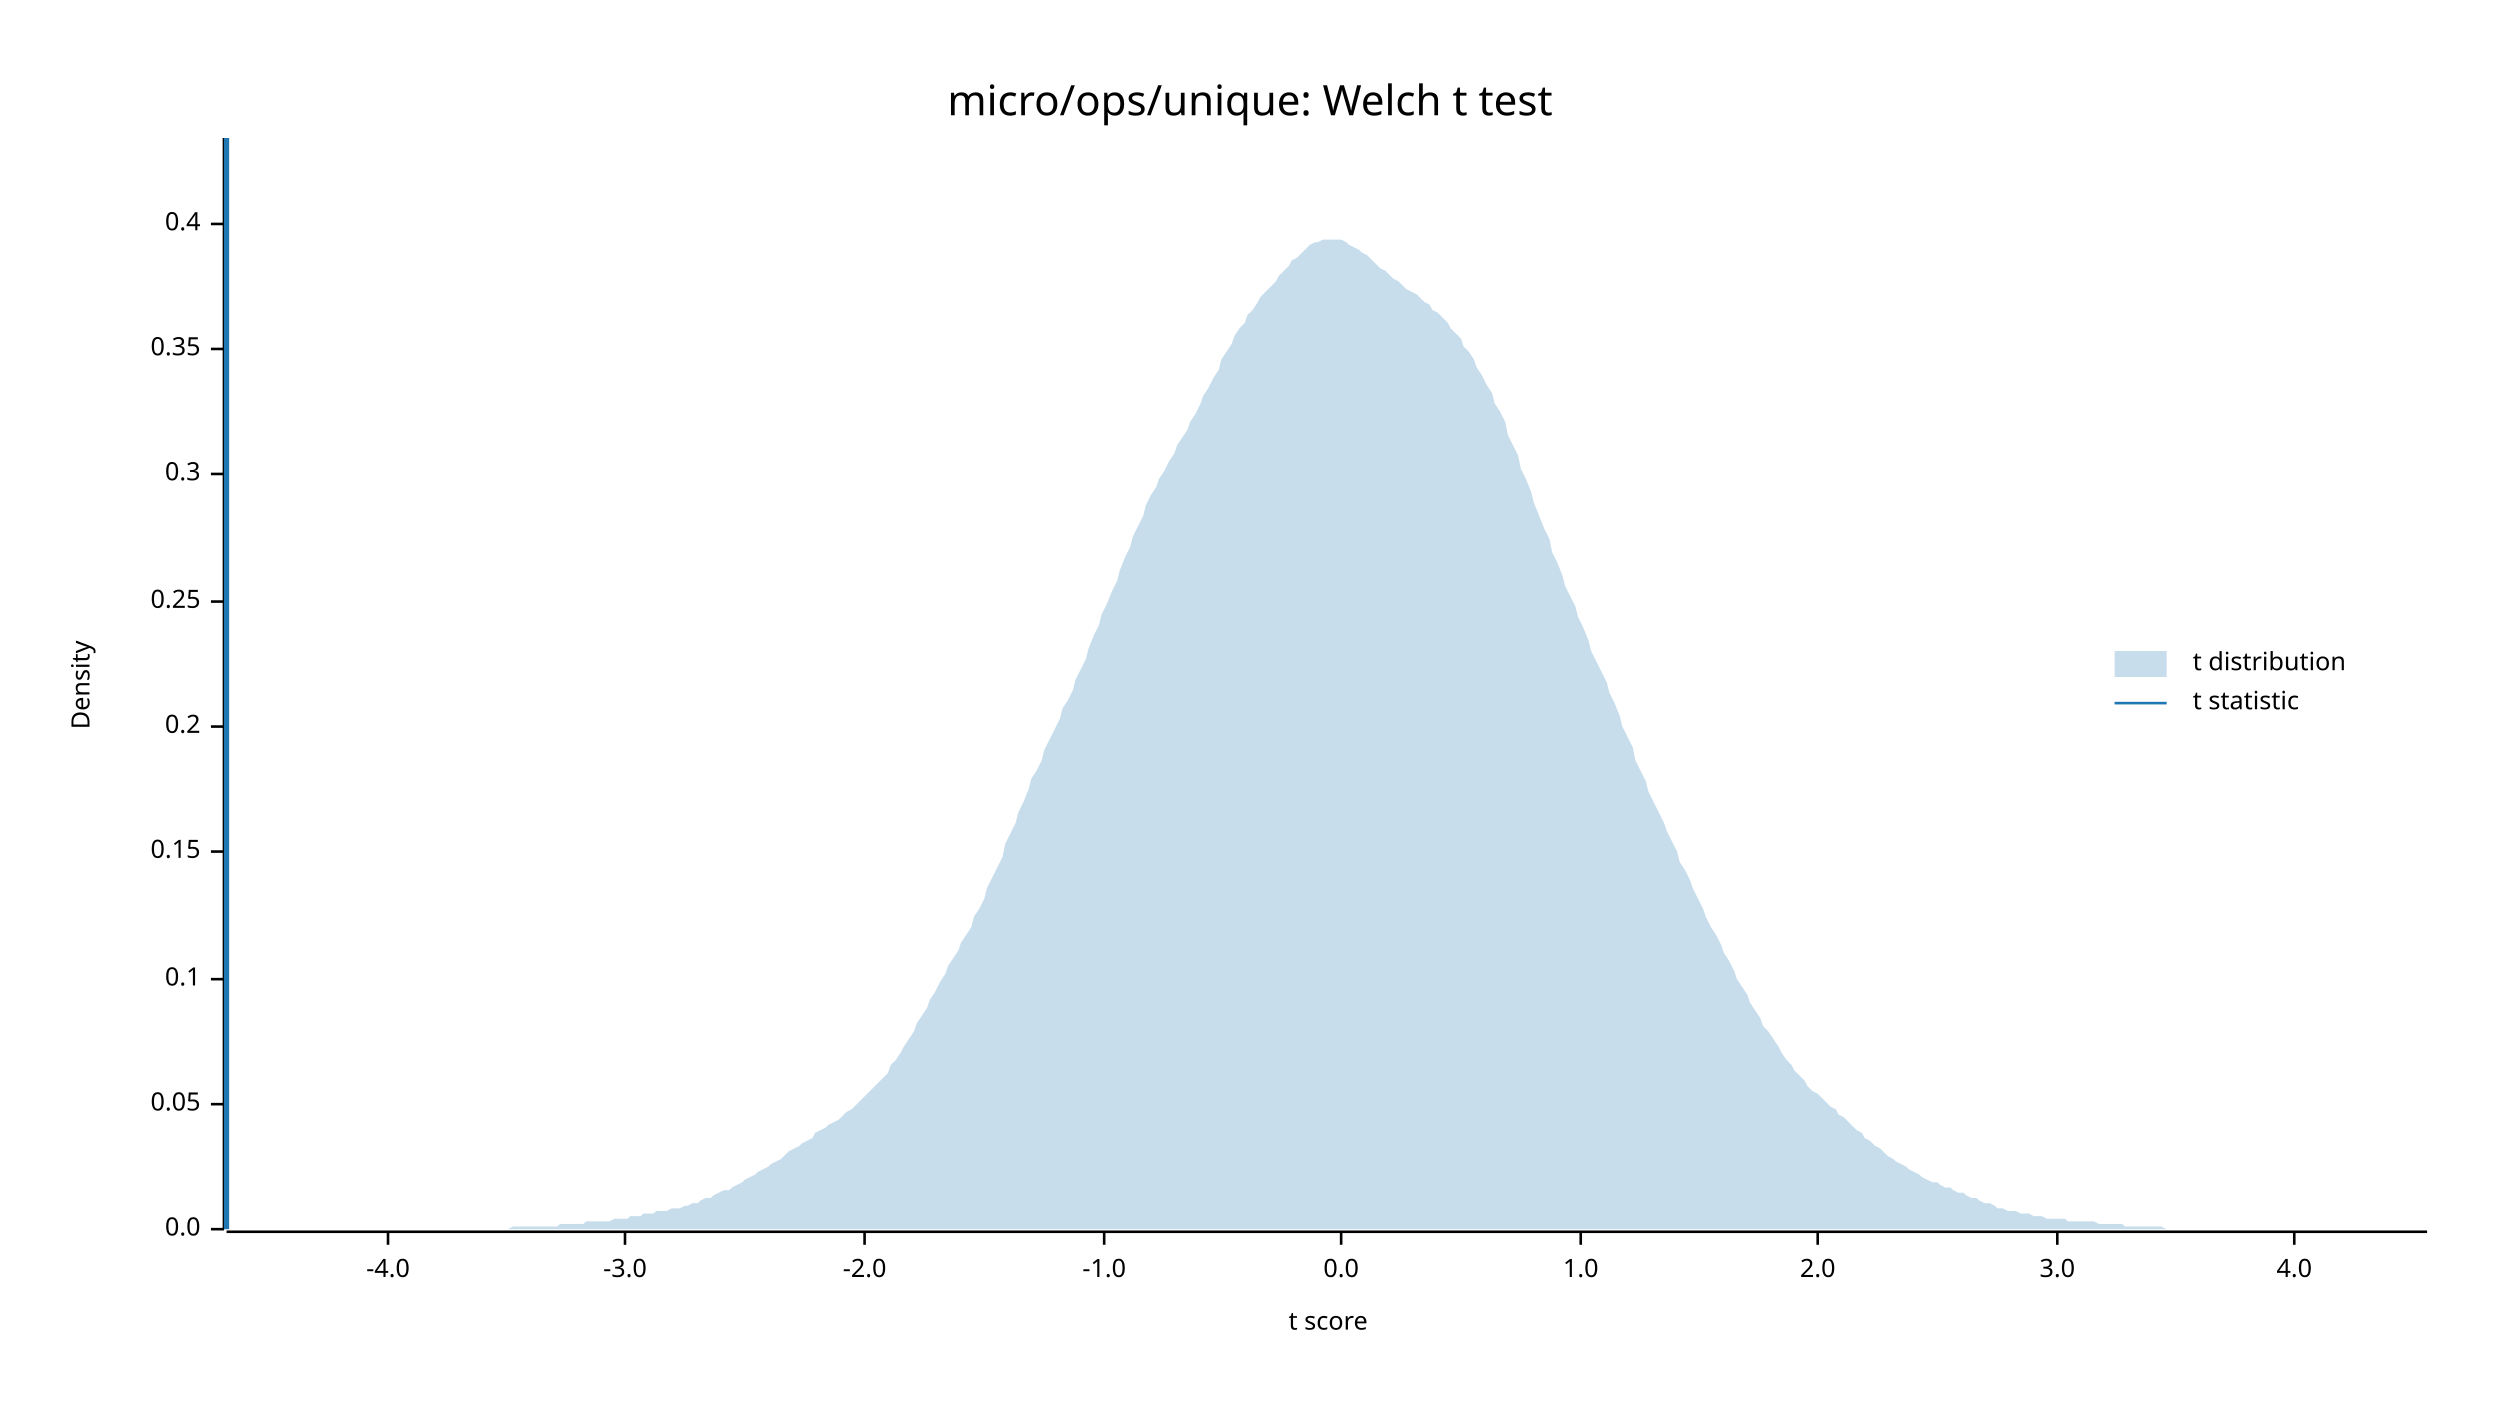
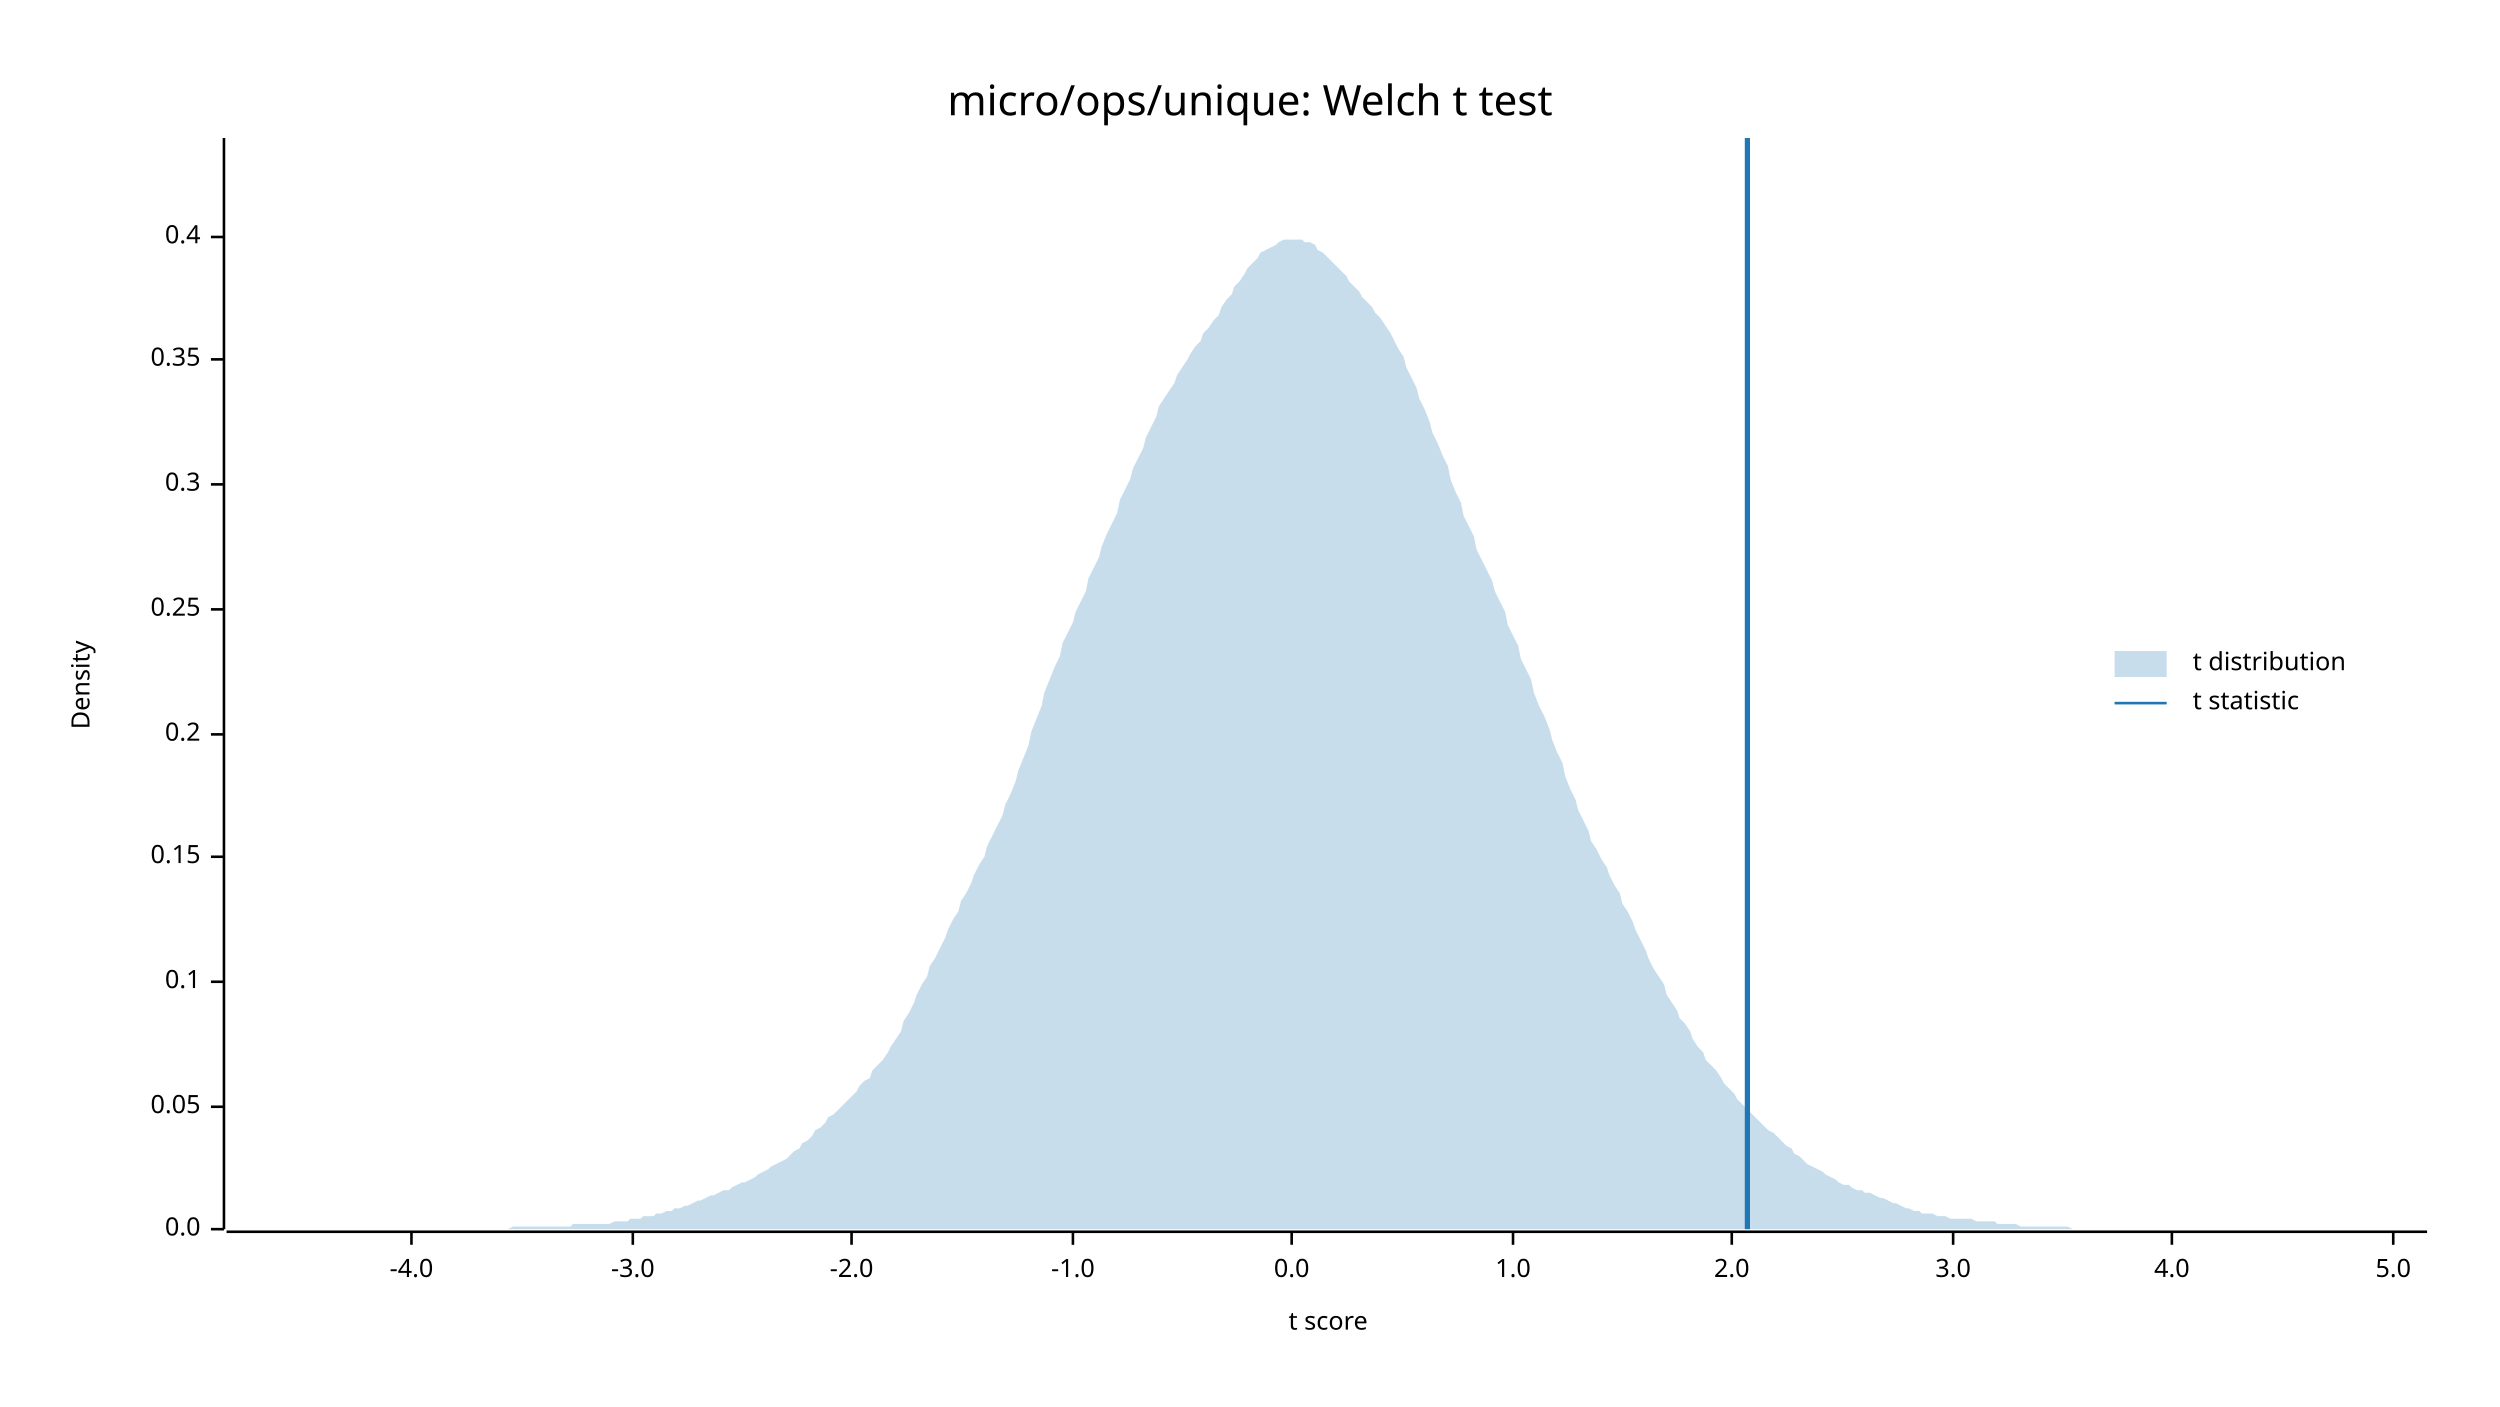
<svg xmlns="http://www.w3.org/2000/svg" width="960" height="540" viewBox="0 0 960 540">
  <text x="480" y="32" dy="0.76em" text-anchor="middle" font-family="sans-serif" font-size="16.129" opacity="1" fill="#000000">
micro/ops/unique: Welch t test
</text>
  <text x="27" y="263" dy="0.76em" text-anchor="middle" font-family="sans-serif" font-size="9.677" opacity="1" fill="#000000" transform="rotate(270, 27, 263)">
Density
</text>
  <text x="510" y="513" dy="-0.5ex" text-anchor="middle" font-family="sans-serif" font-size="9.677" opacity="1" fill="#000000">
t score
</text>
  <polyline fill="none" opacity="1" stroke="#000000" stroke-width="1" points="86,53 86,472 " />
  <text x="77" y="472" dy="0.5ex" text-anchor="end" font-family="sans-serif" font-size="9.677" opacity="1" fill="#000000">
0.0
</text>
  <polyline fill="none" opacity="1" stroke="#000000" stroke-width="1" points="81,472 86,472 " />
-   <text x="77" y="424" dy="0.5ex" text-anchor="end" font-family="sans-serif" font-size="9.677" opacity="1" fill="#000000">
+   <text x="77" y="425" dy="0.5ex" text-anchor="end" font-family="sans-serif" font-size="9.677" opacity="1" fill="#000000">
0.05
</text>
-   <polyline fill="none" opacity="1" stroke="#000000" stroke-width="1" points="81,424 86,424 " />
-   <text x="77" y="376" dy="0.5ex" text-anchor="end" font-family="sans-serif" font-size="9.677" opacity="1" fill="#000000">
+   <polyline fill="none" opacity="1" stroke="#000000" stroke-width="1" points="81,425 86,425 " />
+   <text x="77" y="377" dy="0.5ex" text-anchor="end" font-family="sans-serif" font-size="9.677" opacity="1" fill="#000000">
0.1
</text>
-   <polyline fill="none" opacity="1" stroke="#000000" stroke-width="1" points="81,376 86,376 " />
-   <text x="77" y="327" dy="0.5ex" text-anchor="end" font-family="sans-serif" font-size="9.677" opacity="1" fill="#000000">
+   <polyline fill="none" opacity="1" stroke="#000000" stroke-width="1" points="81,377 86,377 " />
+   <text x="77" y="329" dy="0.5ex" text-anchor="end" font-family="sans-serif" font-size="9.677" opacity="1" fill="#000000">
0.15
</text>
-   <polyline fill="none" opacity="1" stroke="#000000" stroke-width="1" points="81,327 86,327 " />
-   <text x="77" y="279" dy="0.5ex" text-anchor="end" font-family="sans-serif" font-size="9.677" opacity="1" fill="#000000">
+   <polyline fill="none" opacity="1" stroke="#000000" stroke-width="1" points="81,329 86,329 " />
+   <text x="77" y="282" dy="0.5ex" text-anchor="end" font-family="sans-serif" font-size="9.677" opacity="1" fill="#000000">
0.2
</text>
-   <polyline fill="none" opacity="1" stroke="#000000" stroke-width="1" points="81,279 86,279 " />
-   <text x="77" y="231" dy="0.5ex" text-anchor="end" font-family="sans-serif" font-size="9.677" opacity="1" fill="#000000">
+   <polyline fill="none" opacity="1" stroke="#000000" stroke-width="1" points="81,282 86,282 " />
+   <text x="77" y="234" dy="0.5ex" text-anchor="end" font-family="sans-serif" font-size="9.677" opacity="1" fill="#000000">
0.25
</text>
-   <polyline fill="none" opacity="1" stroke="#000000" stroke-width="1" points="81,231 86,231 " />
-   <text x="77" y="182" dy="0.5ex" text-anchor="end" font-family="sans-serif" font-size="9.677" opacity="1" fill="#000000">
+   <polyline fill="none" opacity="1" stroke="#000000" stroke-width="1" points="81,234 86,234 " />
+   <text x="77" y="186" dy="0.5ex" text-anchor="end" font-family="sans-serif" font-size="9.677" opacity="1" fill="#000000">
0.3
</text>
-   <polyline fill="none" opacity="1" stroke="#000000" stroke-width="1" points="81,182 86,182 " />
-   <text x="77" y="134" dy="0.5ex" text-anchor="end" font-family="sans-serif" font-size="9.677" opacity="1" fill="#000000">
+   <polyline fill="none" opacity="1" stroke="#000000" stroke-width="1" points="81,186 86,186 " />
+   <text x="77" y="138" dy="0.5ex" text-anchor="end" font-family="sans-serif" font-size="9.677" opacity="1" fill="#000000">
0.35
</text>
-   <polyline fill="none" opacity="1" stroke="#000000" stroke-width="1" points="81,134 86,134 " />
-   <text x="77" y="86" dy="0.5ex" text-anchor="end" font-family="sans-serif" font-size="9.677" opacity="1" fill="#000000">
+   <polyline fill="none" opacity="1" stroke="#000000" stroke-width="1" points="81,138 86,138 " />
+   <text x="77" y="91" dy="0.5ex" text-anchor="end" font-family="sans-serif" font-size="9.677" opacity="1" fill="#000000">
0.4
</text>
-   <polyline fill="none" opacity="1" stroke="#000000" stroke-width="1" points="81,86 86,86 " />
+   <polyline fill="none" opacity="1" stroke="#000000" stroke-width="1" points="81,91 86,91 " />
  <polyline fill="none" opacity="1" stroke="#000000" stroke-width="1" points="87,473 932,473 " />
-   <text x="149" y="483" dy="0.76em" text-anchor="middle" font-family="sans-serif" font-size="9.677" opacity="1" fill="#000000">
+   <text x="158" y="483" dy="0.76em" text-anchor="middle" font-family="sans-serif" font-size="9.677" opacity="1" fill="#000000">
-4.0
</text>
-   <polyline fill="none" opacity="1" stroke="#000000" stroke-width="1" points="149,473 149,478 " />
-   <text x="240" y="483" dy="0.76em" text-anchor="middle" font-family="sans-serif" font-size="9.677" opacity="1" fill="#000000">
+   <polyline fill="none" opacity="1" stroke="#000000" stroke-width="1" points="158,473 158,478 " />
+   <text x="243" y="483" dy="0.76em" text-anchor="middle" font-family="sans-serif" font-size="9.677" opacity="1" fill="#000000">
-3.0
</text>
-   <polyline fill="none" opacity="1" stroke="#000000" stroke-width="1" points="240,473 240,478 " />
-   <text x="332" y="483" dy="0.76em" text-anchor="middle" font-family="sans-serif" font-size="9.677" opacity="1" fill="#000000">
+   <polyline fill="none" opacity="1" stroke="#000000" stroke-width="1" points="243,473 243,478 " />
+   <text x="327" y="483" dy="0.76em" text-anchor="middle" font-family="sans-serif" font-size="9.677" opacity="1" fill="#000000">
-2.0
</text>
-   <polyline fill="none" opacity="1" stroke="#000000" stroke-width="1" points="332,473 332,478 " />
-   <text x="424" y="483" dy="0.76em" text-anchor="middle" font-family="sans-serif" font-size="9.677" opacity="1" fill="#000000">
+   <polyline fill="none" opacity="1" stroke="#000000" stroke-width="1" points="327,473 327,478 " />
+   <text x="412" y="483" dy="0.76em" text-anchor="middle" font-family="sans-serif" font-size="9.677" opacity="1" fill="#000000">
-1.0
</text>
-   <polyline fill="none" opacity="1" stroke="#000000" stroke-width="1" points="424,473 424,478 " />
-   <text x="515" y="483" dy="0.76em" text-anchor="middle" font-family="sans-serif" font-size="9.677" opacity="1" fill="#000000">
+   <polyline fill="none" opacity="1" stroke="#000000" stroke-width="1" points="412,473 412,478 " />
+   <text x="496" y="483" dy="0.76em" text-anchor="middle" font-family="sans-serif" font-size="9.677" opacity="1" fill="#000000">
0.0
</text>
-   <polyline fill="none" opacity="1" stroke="#000000" stroke-width="1" points="515,473 515,478 " />
-   <text x="607" y="483" dy="0.76em" text-anchor="middle" font-family="sans-serif" font-size="9.677" opacity="1" fill="#000000">
+   <polyline fill="none" opacity="1" stroke="#000000" stroke-width="1" points="496,473 496,478 " />
+   <text x="581" y="483" dy="0.76em" text-anchor="middle" font-family="sans-serif" font-size="9.677" opacity="1" fill="#000000">
1.0
</text>
-   <polyline fill="none" opacity="1" stroke="#000000" stroke-width="1" points="607,473 607,478 " />
-   <text x="698" y="483" dy="0.76em" text-anchor="middle" font-family="sans-serif" font-size="9.677" opacity="1" fill="#000000">
+   <polyline fill="none" opacity="1" stroke="#000000" stroke-width="1" points="581,473 581,478 " />
+   <text x="665" y="483" dy="0.76em" text-anchor="middle" font-family="sans-serif" font-size="9.677" opacity="1" fill="#000000">
2.0
</text>
-   <polyline fill="none" opacity="1" stroke="#000000" stroke-width="1" points="698,473 698,478 " />
-   <text x="790" y="483" dy="0.76em" text-anchor="middle" font-family="sans-serif" font-size="9.677" opacity="1" fill="#000000">
+   <polyline fill="none" opacity="1" stroke="#000000" stroke-width="1" points="665,473 665,478 " />
+   <text x="750" y="483" dy="0.76em" text-anchor="middle" font-family="sans-serif" font-size="9.677" opacity="1" fill="#000000">
3.0
</text>
-   <polyline fill="none" opacity="1" stroke="#000000" stroke-width="1" points="790,473 790,478 " />
-   <text x="881" y="483" dy="0.76em" text-anchor="middle" font-family="sans-serif" font-size="9.677" opacity="1" fill="#000000">
+   <polyline fill="none" opacity="1" stroke="#000000" stroke-width="1" points="750,473 750,478 " />
+   <text x="834" y="483" dy="0.76em" text-anchor="middle" font-family="sans-serif" font-size="9.677" opacity="1" fill="#000000">
4.0
</text>
-   <polyline fill="none" opacity="1" stroke="#000000" stroke-width="1" points="881,473 881,478 " />
-   <polygon opacity="0.25" fill="#1F78B4" points="87,472 88,472 90,472 92,472 93,472 95,472 97,472 98,472 100,472 102,472 103,472 105,472 107,472 109,472 110,472 112,472 114,472 115,472 117,472 119,472 120,472 122,472 124,472 125,472 127,472 129,472 131,472 132,472 134,472 136,472 137,472 139,472 141,472 142,472 144,472 146,472 147,472 149,472 151,472 153,472 154,472 156,472 158,472 159,472 161,472 163,472 164,472 166,472 168,472 169,472 171,472 173,472 175,472 176,472 178,472 180,472 181,472 183,472 185,472 186,472 188,472 190,472 191,472 193,472 195,472 197,471 198,471 200,471 202,471 203,471 205,471 207,471 208,471 210,471 212,471 214,471 215,470 217,470 219,470 220,470 222,470 224,470 225,469 227,469 229,469 230,469 232,469 234,469 236,468 237,468 239,468 241,468 242,467 244,467 246,467 247,466 249,466 251,466 252,465 254,465 256,465 258,464 259,464 261,464 263,463 264,463 266,462 268,462 269,461 271,460 273,460 274,459 276,458 278,457 280,457 281,456 283,455 285,454 286,453 288,452 290,451 291,450 293,449 295,448 296,447 298,446 300,445 302,443 303,442 305,441 307,440 308,439 310,438 312,437 313,435 315,434 317,433 318,432 320,431 322,430 324,428 325,427 327,426 329,424 330,423 332,421 334,419 335,418 337,416 339,414 341,412 342,409 344,407 346,404 347,402 349,399 351,396 352,393 354,390 356,387 357,384 359,381 361,377 363,374 364,371 366,368 368,365 369,362 371,359 373,356 374,352 376,349 378,345 379,341 381,337 383,333 385,329 386,324 388,320 390,316 391,312 393,308 395,303 396,299 398,296 400,292 401,288 403,284 405,280 407,276 408,272 410,269 412,265 413,261 415,257 417,253 418,249 420,244 422,240 423,236 425,232 427,227 429,223 430,219 432,214 434,210 435,206 437,202 439,198 440,194 442,190 444,187 445,184 447,181 449,177 451,174 452,171 454,168 456,165 457,162 459,159 461,155 462,152 464,149 466,145 468,142 469,138 471,135 473,132 474,129 476,126 478,124 479,121 481,119 483,116 484,114 486,112 488,110 490,108 491,106 493,104 495,102 496,100 498,99 500,97 501,96 503,94 505,93 506,93 508,92 510,92 512,92 513,92 515,92 517,93 518,94 520,95 522,96 523,97 525,98 527,100 528,101 530,103 532,104 534,106 535,107 537,108 539,110 540,111 542,112 544,113 545,114 547,116 549,117 550,119 552,120 554,122 556,124 557,126 559,128 561,130 562,133 564,135 566,138 567,141 569,144 571,148 573,151 574,155 576,158 578,162 579,167 581,171 583,175 584,180 586,184 588,189 589,193 591,198 593,203 595,207 596,212 598,216 600,221 601,225 603,229 605,233 606,237 608,241 610,246 611,250 613,254 615,258 617,262 618,266 620,270 622,275 623,279 625,283 627,287 628,292 630,296 632,300 633,304 635,308 637,312 639,316 640,319 642,323 644,327 645,331 647,334 649,338 650,341 652,345 654,349 655,352 657,356 659,359 661,363 662,366 664,369 666,373 667,376 669,379 671,382 672,385 674,388 676,391 677,394 679,396 681,399 683,402 684,404 686,407 688,409 689,411 691,413 693,415 694,417 696,419 698,420 700,422 701,423 703,425 705,426 706,428 708,429 710,431 711,432 713,434 715,435 716,437 718,438 720,440 722,441 723,442 725,444 727,445 728,446 730,447 732,448 733,449 735,450 737,451 738,452 740,453 742,454 744,454 745,455 747,456 749,456 750,457 752,458 754,458 755,459 757,460 759,460 760,461 762,462 764,462 766,463 767,464 769,464 771,465 772,465 774,465 776,466 777,466 779,466 781,467 782,467 784,467 786,468 788,468 789,468 791,468 793,468 794,469 796,469 798,469 799,469 801,469 803,469 804,469 806,470 808,470 810,470 811,470 813,470 815,470 816,471 818,471 820,471 821,471 823,471 825,471 827,471 828,471 830,471 832,472 833,472 835,472 837,472 838,472 840,472 842,472 843,472 845,472 847,472 849,472 850,472 852,472 854,472 855,472 857,472 859,472 860,472 862,472 864,472 865,472 867,472 869,472 871,472 872,472 874,472 876,472 877,472 879,472 881,472 882,472 884,472 886,472 887,472 889,472 891,472 893,472 894,472 896,472 898,472 899,472 901,472 903,472 904,472 906,472 908,472 909,472 911,472 913,472 915,472 916,472 918,472 920,472 921,472 923,472 925,472 926,472 928,472 930,472 932,472 932,472 87,472 " />
-   <polyline fill="none" opacity="1" stroke="#1F78B4" stroke-width="2" points="87,472 87,53 " />
+   <polyline fill="none" opacity="1" stroke="#000000" stroke-width="1" points="834,473 834,478 " />
+   <text x="919" y="483" dy="0.76em" text-anchor="middle" font-family="sans-serif" font-size="9.677" opacity="1" fill="#000000">
+ 5.0
+ </text>
+   <polyline fill="none" opacity="1" stroke="#000000" stroke-width="1" points="919,473 919,478 " />
+   <polygon opacity="0.25" fill="#1F78B4" points="87,472 88,472 90,472 92,472 93,472 95,472 97,472 98,472 100,472 102,472 103,472 105,472 107,472 109,472 110,472 112,472 114,472 115,472 117,472 119,472 120,472 122,472 124,472 125,472 127,472 129,472 131,472 132,472 134,472 136,472 137,472 139,472 141,472 142,472 144,472 146,472 147,472 149,472 151,472 153,472 154,472 156,472 158,472 159,472 161,472 163,472 164,472 166,472 168,472 169,472 171,472 173,472 175,472 176,472 178,472 180,472 181,472 183,472 185,472 186,472 188,472 190,472 191,472 193,472 195,472 197,471 198,471 200,471 202,471 203,471 205,471 207,471 208,471 210,471 212,471 214,471 215,471 217,471 219,471 220,470 222,470 224,470 225,470 227,470 229,470 230,470 232,470 234,470 236,469 237,469 239,469 241,469 242,468 244,468 246,468 247,467 249,467 251,467 252,466 254,466 256,465 258,465 259,464 261,464 263,463 264,463 266,462 268,461 269,461 271,460 273,459 274,459 276,458 278,457 280,457 281,456 283,455 285,454 286,454 288,453 290,452 291,451 293,450 295,449 296,448 298,447 300,446 302,445 303,444 305,442 307,441 308,439 310,438 312,436 313,434 315,433 317,431 318,429 320,428 322,426 324,424 325,423 327,421 329,419 330,417 332,415 334,414 335,411 337,409 339,407 341,404 342,402 344,399 346,396 347,392 349,389 351,385 352,382 354,378 356,375 357,371 359,368 361,364 363,360 364,357 366,353 368,350 369,346 371,343 373,339 374,336 376,332 378,329 379,325 381,321 383,317 385,313 386,309 388,305 390,300 391,296 393,291 395,286 396,281 398,276 400,271 401,266 403,261 405,256 407,252 408,247 410,243 412,239 413,235 415,231 417,227 418,222 420,218 422,214 423,210 425,205 427,201 429,197 430,192 432,188 434,184 435,180 437,176 439,172 440,168 442,164 444,160 445,156 447,153 449,150 451,147 452,144 454,141 456,138 457,136 459,133 461,131 462,128 464,126 466,123 468,121 469,118 471,115 473,113 474,110 476,108 478,105 479,103 481,101 483,99 484,97 486,96 488,95 490,94 491,93 493,92 495,92 496,92 498,92 500,92 501,93 503,93 505,94 506,96 508,97 510,99 512,101 513,102 515,104 517,106 518,108 520,110 522,112 523,114 525,116 527,118 528,120 530,122 532,125 534,128 535,130 537,134 539,137 540,141 542,145 544,149 545,153 547,157 549,162 550,166 552,170 554,175 556,179 557,184 559,189 561,193 562,198 564,202 566,206 567,211 569,215 571,219 573,223 574,227 576,231 578,235 579,240 581,244 583,248 584,253 586,257 588,261 589,266 591,271 593,275 595,280 596,284 598,289 600,293 601,298 603,303 605,307 606,311 608,315 610,319 611,323 613,326 615,330 617,333 618,336 620,340 622,343 623,347 625,350 627,354 628,357 630,361 632,365 633,368 635,372 637,375 639,378 640,382 642,385 644,388 645,391 647,393 649,396 650,399 652,402 654,404 655,407 657,409 659,411 661,414 662,416 664,418 666,420 667,422 669,424 671,426 672,427 674,429 676,431 677,432 679,434 681,435 683,437 684,438 686,440 688,441 689,443 691,444 693,446 694,447 696,448 698,449 700,450 701,451 703,452 705,453 706,454 708,455 710,455 711,456 713,457 715,457 716,458 718,458 720,459 722,460 723,460 725,461 727,462 728,462 730,463 732,464 733,464 735,465 737,465 738,466 740,466 742,466 744,467 745,467 747,467 749,468 750,468 752,468 754,468 755,468 757,468 759,469 760,469 762,469 764,469 766,469 767,470 769,470 771,470 772,470 774,470 776,471 777,471 779,471 781,471 782,471 784,471 786,471 788,471 789,471 791,471 793,471 794,471 796,472 798,472 799,472 801,472 803,472 804,472 806,472 808,472 810,472 811,472 813,472 815,472 816,472 818,472 820,472 821,472 823,472 825,472 827,472 828,472 830,472 832,472 833,472 835,472 837,472 838,472 840,472 842,472 843,472 845,472 847,472 849,472 850,472 852,472 854,472 855,472 857,472 859,472 860,472 862,472 864,472 865,472 867,472 869,472 871,472 872,472 874,472 876,472 877,472 879,472 881,472 882,472 884,472 886,472 887,472 889,472 891,472 893,472 894,472 896,472 898,472 899,472 901,472 903,472 904,472 906,472 908,472 909,472 911,472 913,472 915,472 916,472 918,472 920,472 921,472 923,472 925,472 926,472 928,472 930,472 932,472 932,472 87,472 " />
+   <polyline fill="none" opacity="1" stroke="#1F78B4" stroke-width="2" points="671,472 671,53 " />
  <text x="842" y="250" dy="0.76em" text-anchor="start" font-family="sans-serif" font-size="9.677" opacity="1" fill="#000000">
t distribution
</text>
  <text x="842" y="265" dy="0.76em" text-anchor="start" font-family="sans-serif" font-size="9.677" opacity="1" fill="#000000">
t statistic
</text>
  <rect x="812" y="250" width="20" height="10" opacity="0.25" fill="#1F78B4" stroke="none" />
  <polyline fill="none" opacity="1" stroke="#1F78B4" stroke-width="1" points="812,270 832,270 " />
</svg>
